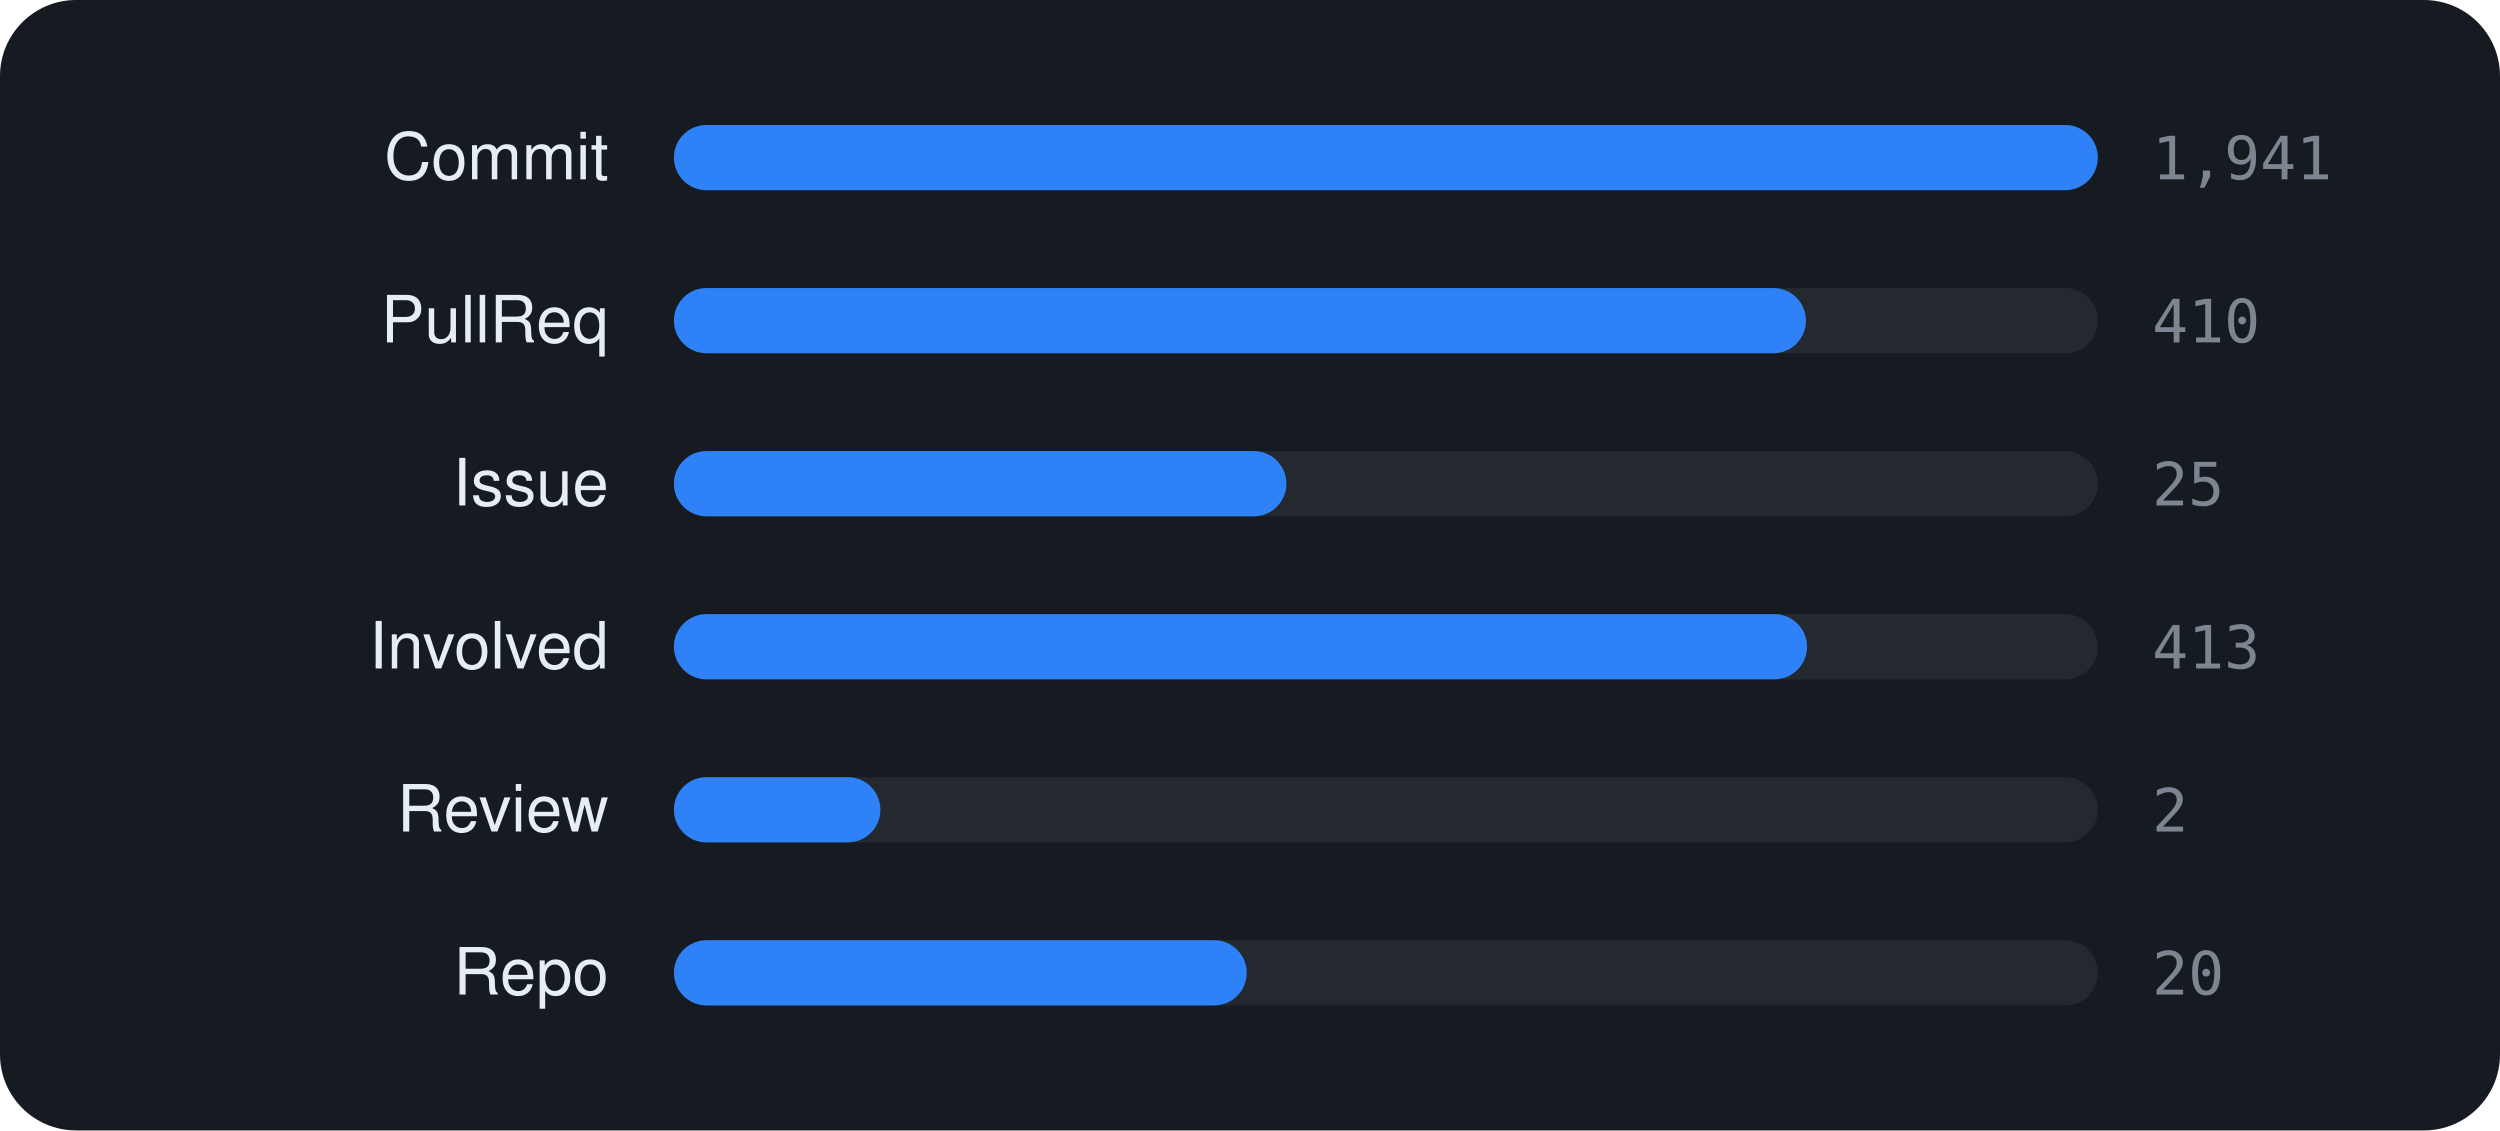
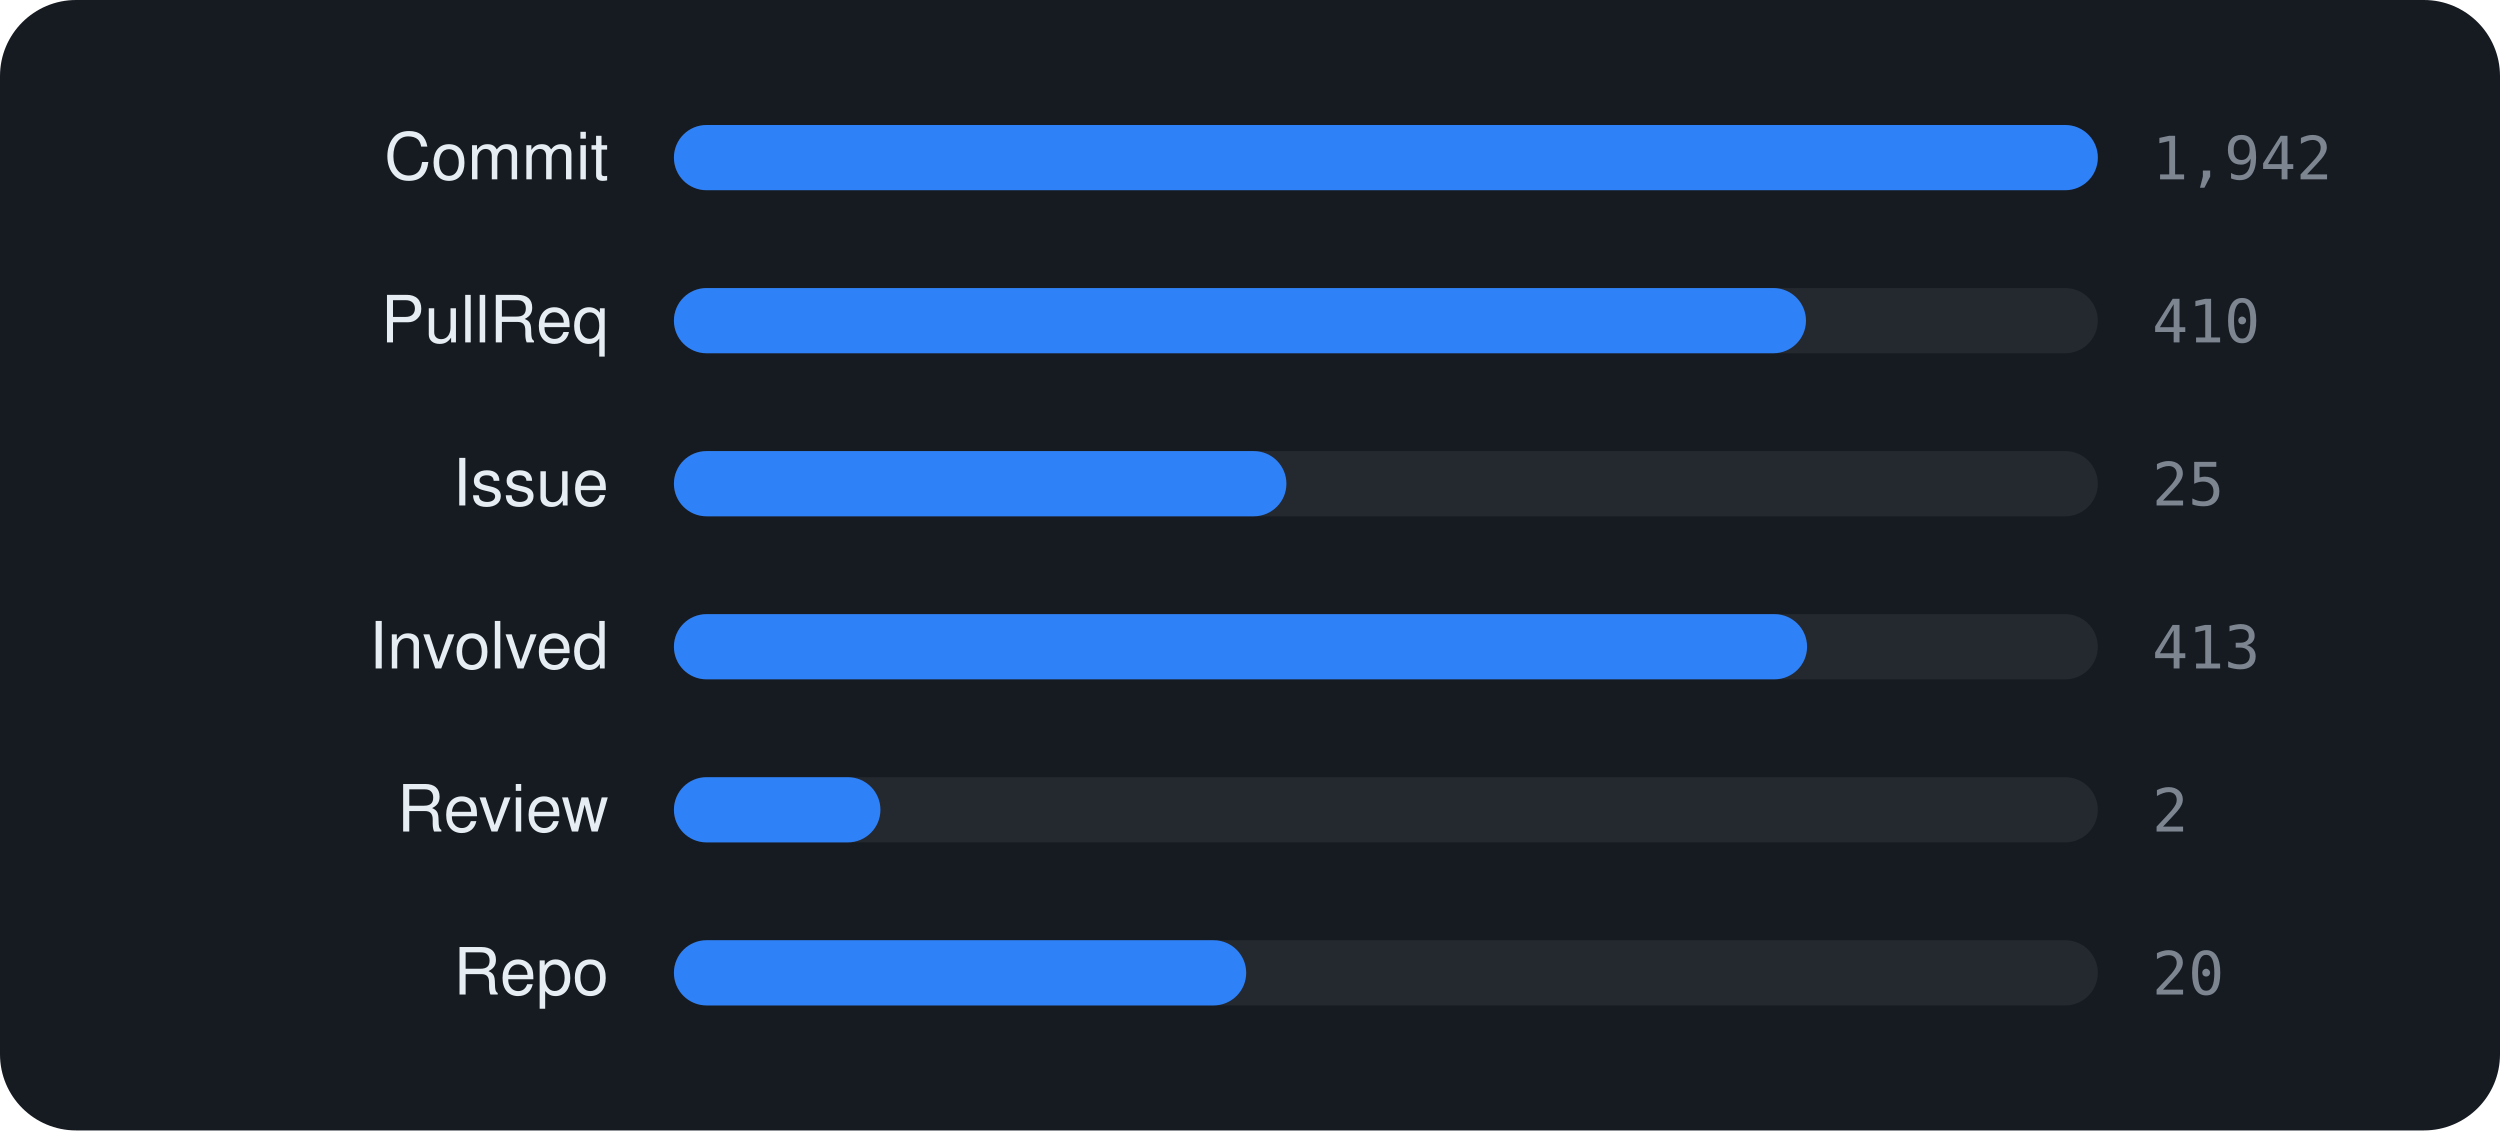
<svg xmlns="http://www.w3.org/2000/svg" viewBox="0 0 460 208" width="460" height="208" font-family="-apple-system,BlinkMacSystemFont,'Segoe UI',Helvetica,Arial,sans-serif">
  <rect width="460" height="208" rx="14" fill="#161b22" />
  <text x="112" y="33" text-anchor="end" font-size="12" fill="#e6edf3">Commit</text>
  <rect x="124" y="23" width="262" height="12" rx="6" fill="rgba(255,255,255,0.06)" />
  <rect x="124" y="23" width="262.0" height="12" rx="6" fill="#2f81f7" />
-   <text x="396" y="33" font-size="11" font-family="monospace" fill="#7d8590">1,941</text>
+   <text x="396" y="33" font-size="11" font-family="monospace" fill="#7d8590">1,942</text>
  <text x="112" y="63" text-anchor="end" font-size="12" fill="#e6edf3">PullReq</text>
  <rect x="124" y="53" width="262" height="12" rx="6" fill="rgba(255,255,255,0.06)" />
  <rect x="124" y="53" width="208.3" height="12" rx="6" fill="#2f81f7" />
  <text x="396" y="63" font-size="11" font-family="monospace" fill="#7d8590">410</text>
  <text x="112" y="93" text-anchor="end" font-size="12" fill="#e6edf3">Issue</text>
  <rect x="124" y="83" width="262" height="12" rx="6" fill="rgba(255,255,255,0.06)" />
  <rect x="124" y="83" width="112.7" height="12" rx="6" fill="#2f81f7" />
  <text x="396" y="93" font-size="11" font-family="monospace" fill="#7d8590">25</text>
  <text x="112" y="123" text-anchor="end" font-size="12" fill="#e6edf3">Involved</text>
  <rect x="124" y="113" width="262" height="12" rx="6" fill="rgba(255,255,255,0.06)" />
  <rect x="124" y="113" width="208.5" height="12" rx="6" fill="#2f81f7" />
  <text x="396" y="123" font-size="11" font-family="monospace" fill="#7d8590">413</text>
  <text x="112" y="153" text-anchor="end" font-size="12" fill="#e6edf3">Review</text>
  <rect x="124" y="143" width="262" height="12" rx="6" fill="rgba(255,255,255,0.06)" />
  <rect x="124" y="143" width="38.0" height="12" rx="6" fill="#2f81f7" />
  <text x="396" y="153" font-size="11" font-family="monospace" fill="#7d8590">2</text>
  <text x="112" y="183" text-anchor="end" font-size="12" fill="#e6edf3">Repo</text>
  <rect x="124" y="173" width="262" height="12" rx="6" fill="rgba(255,255,255,0.06)" />
-   <rect x="124" y="173" width="105.4" height="12" rx="6" fill="#2f81f7" />
+   <rect x="124" y="173" width="105.3" height="12" rx="6" fill="#2f81f7" />
  <text x="396" y="183" font-size="11" font-family="monospace" fill="#7d8590">20</text>
</svg>
